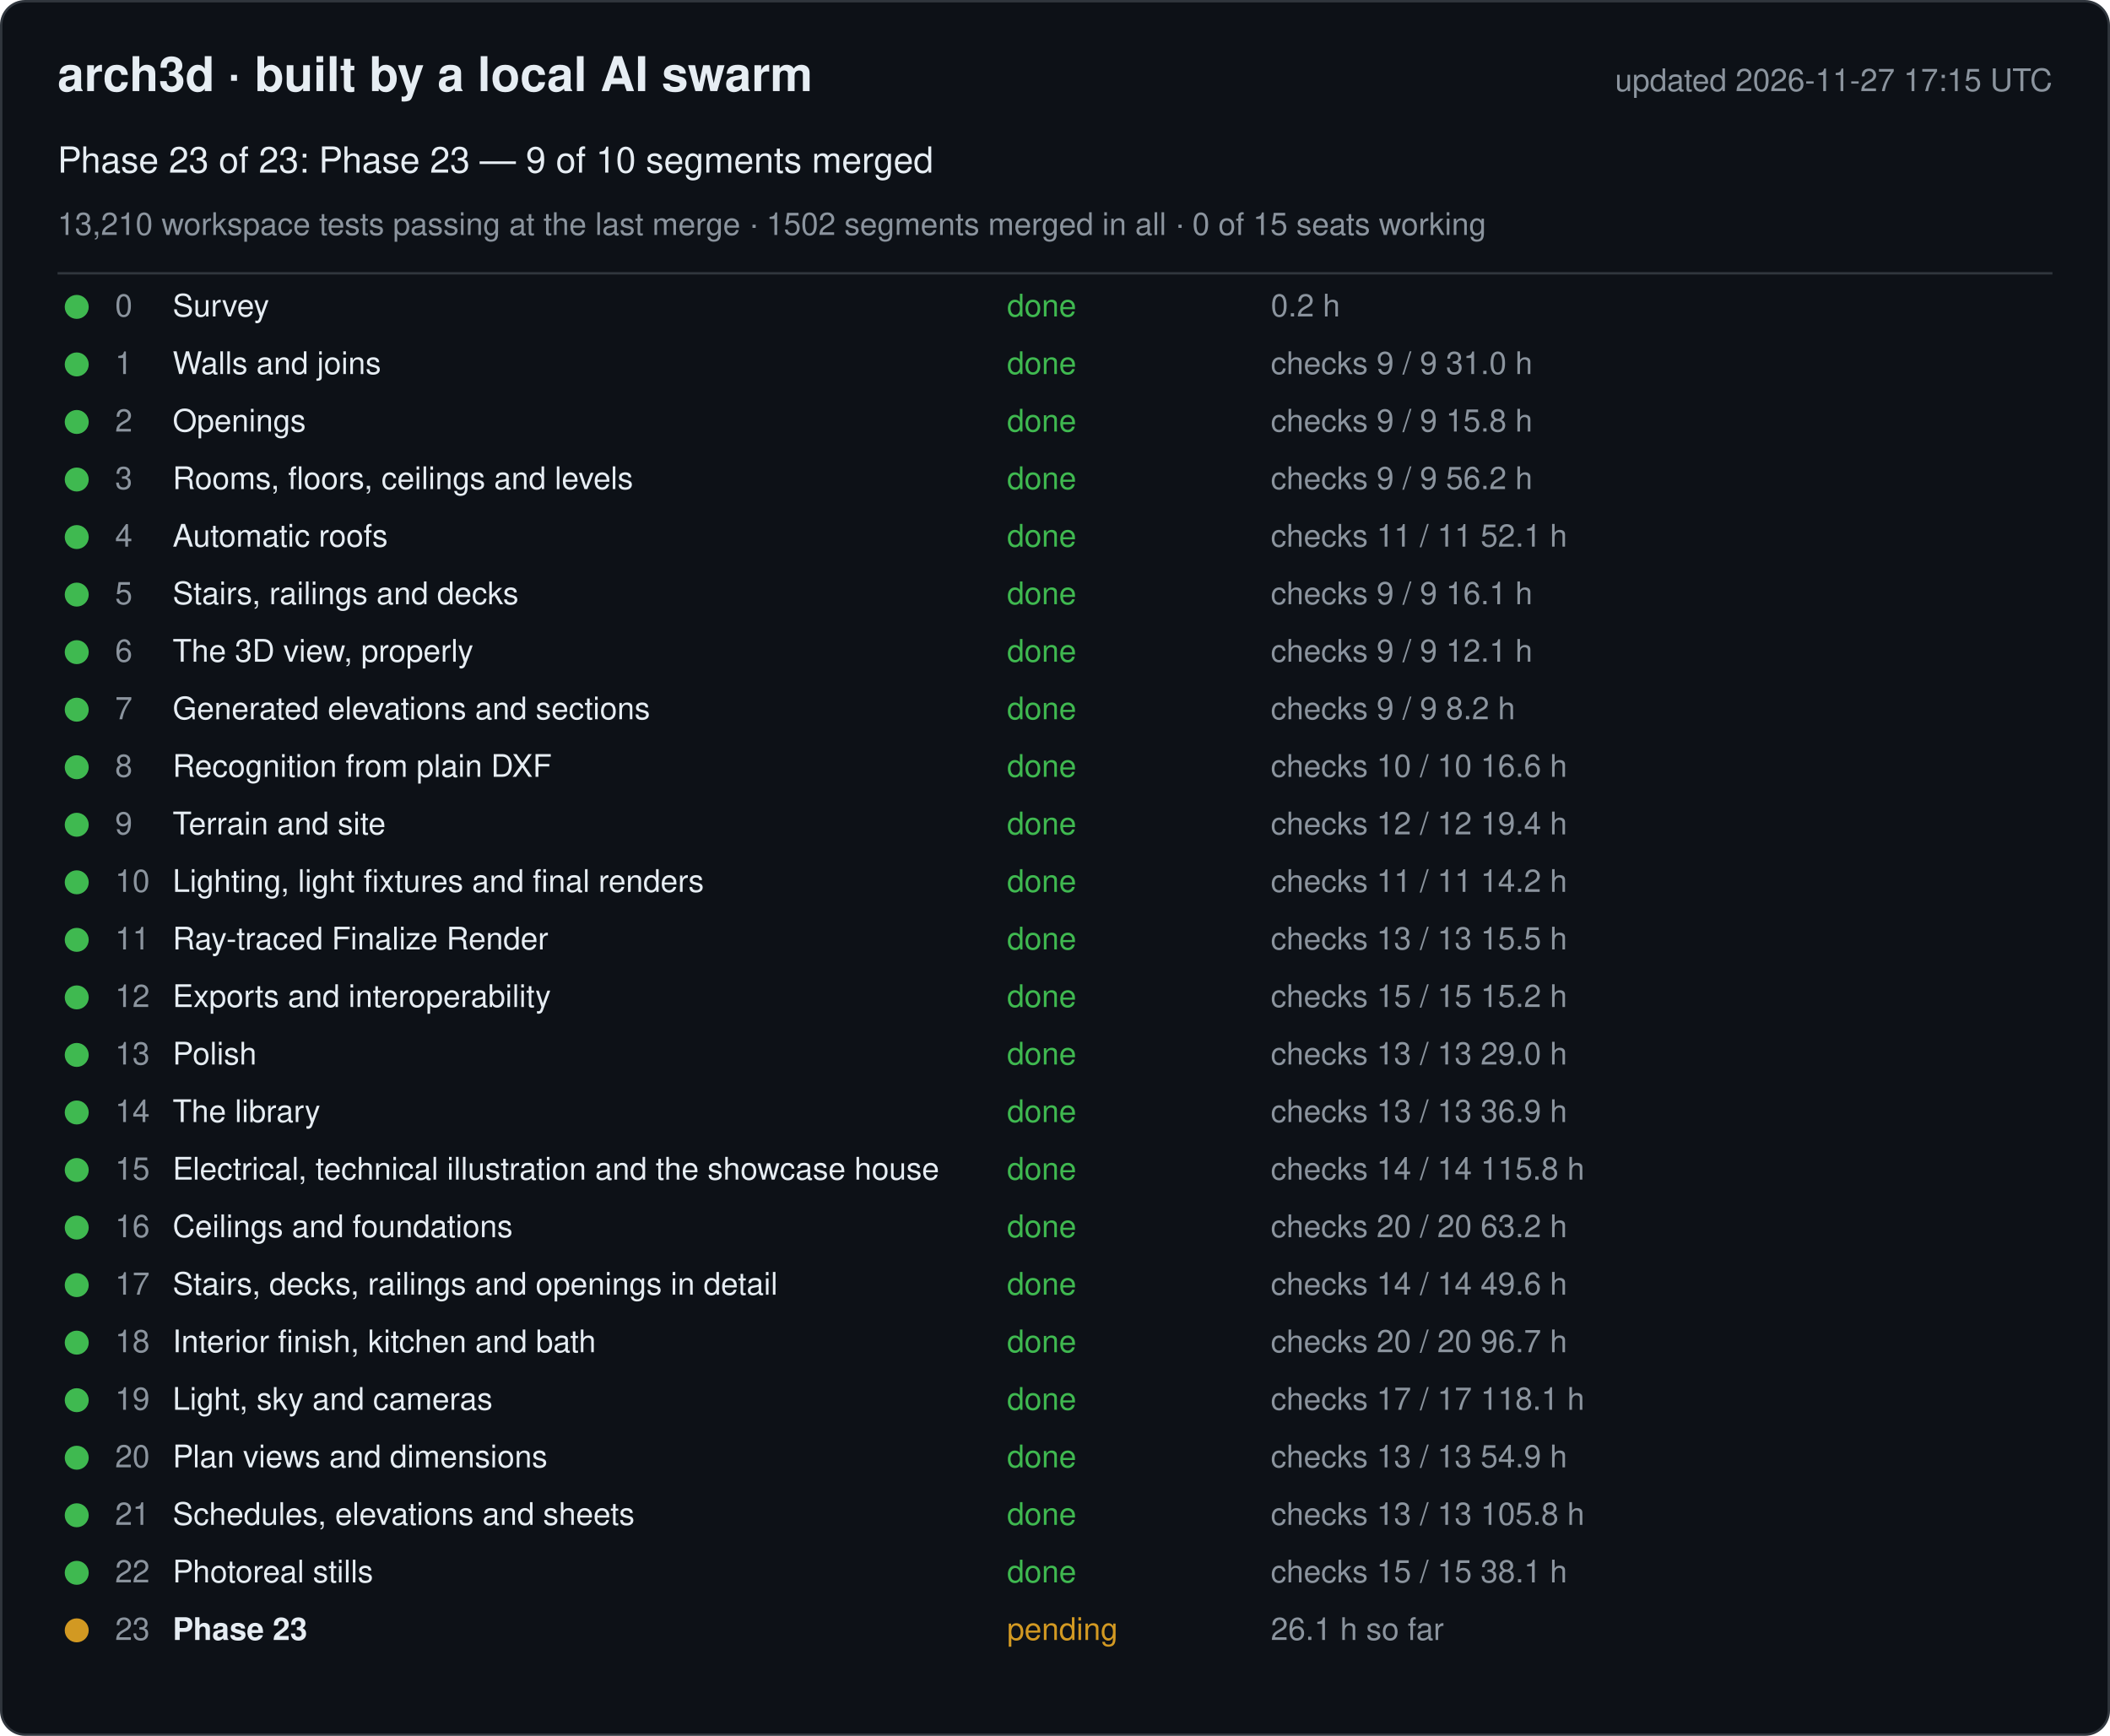
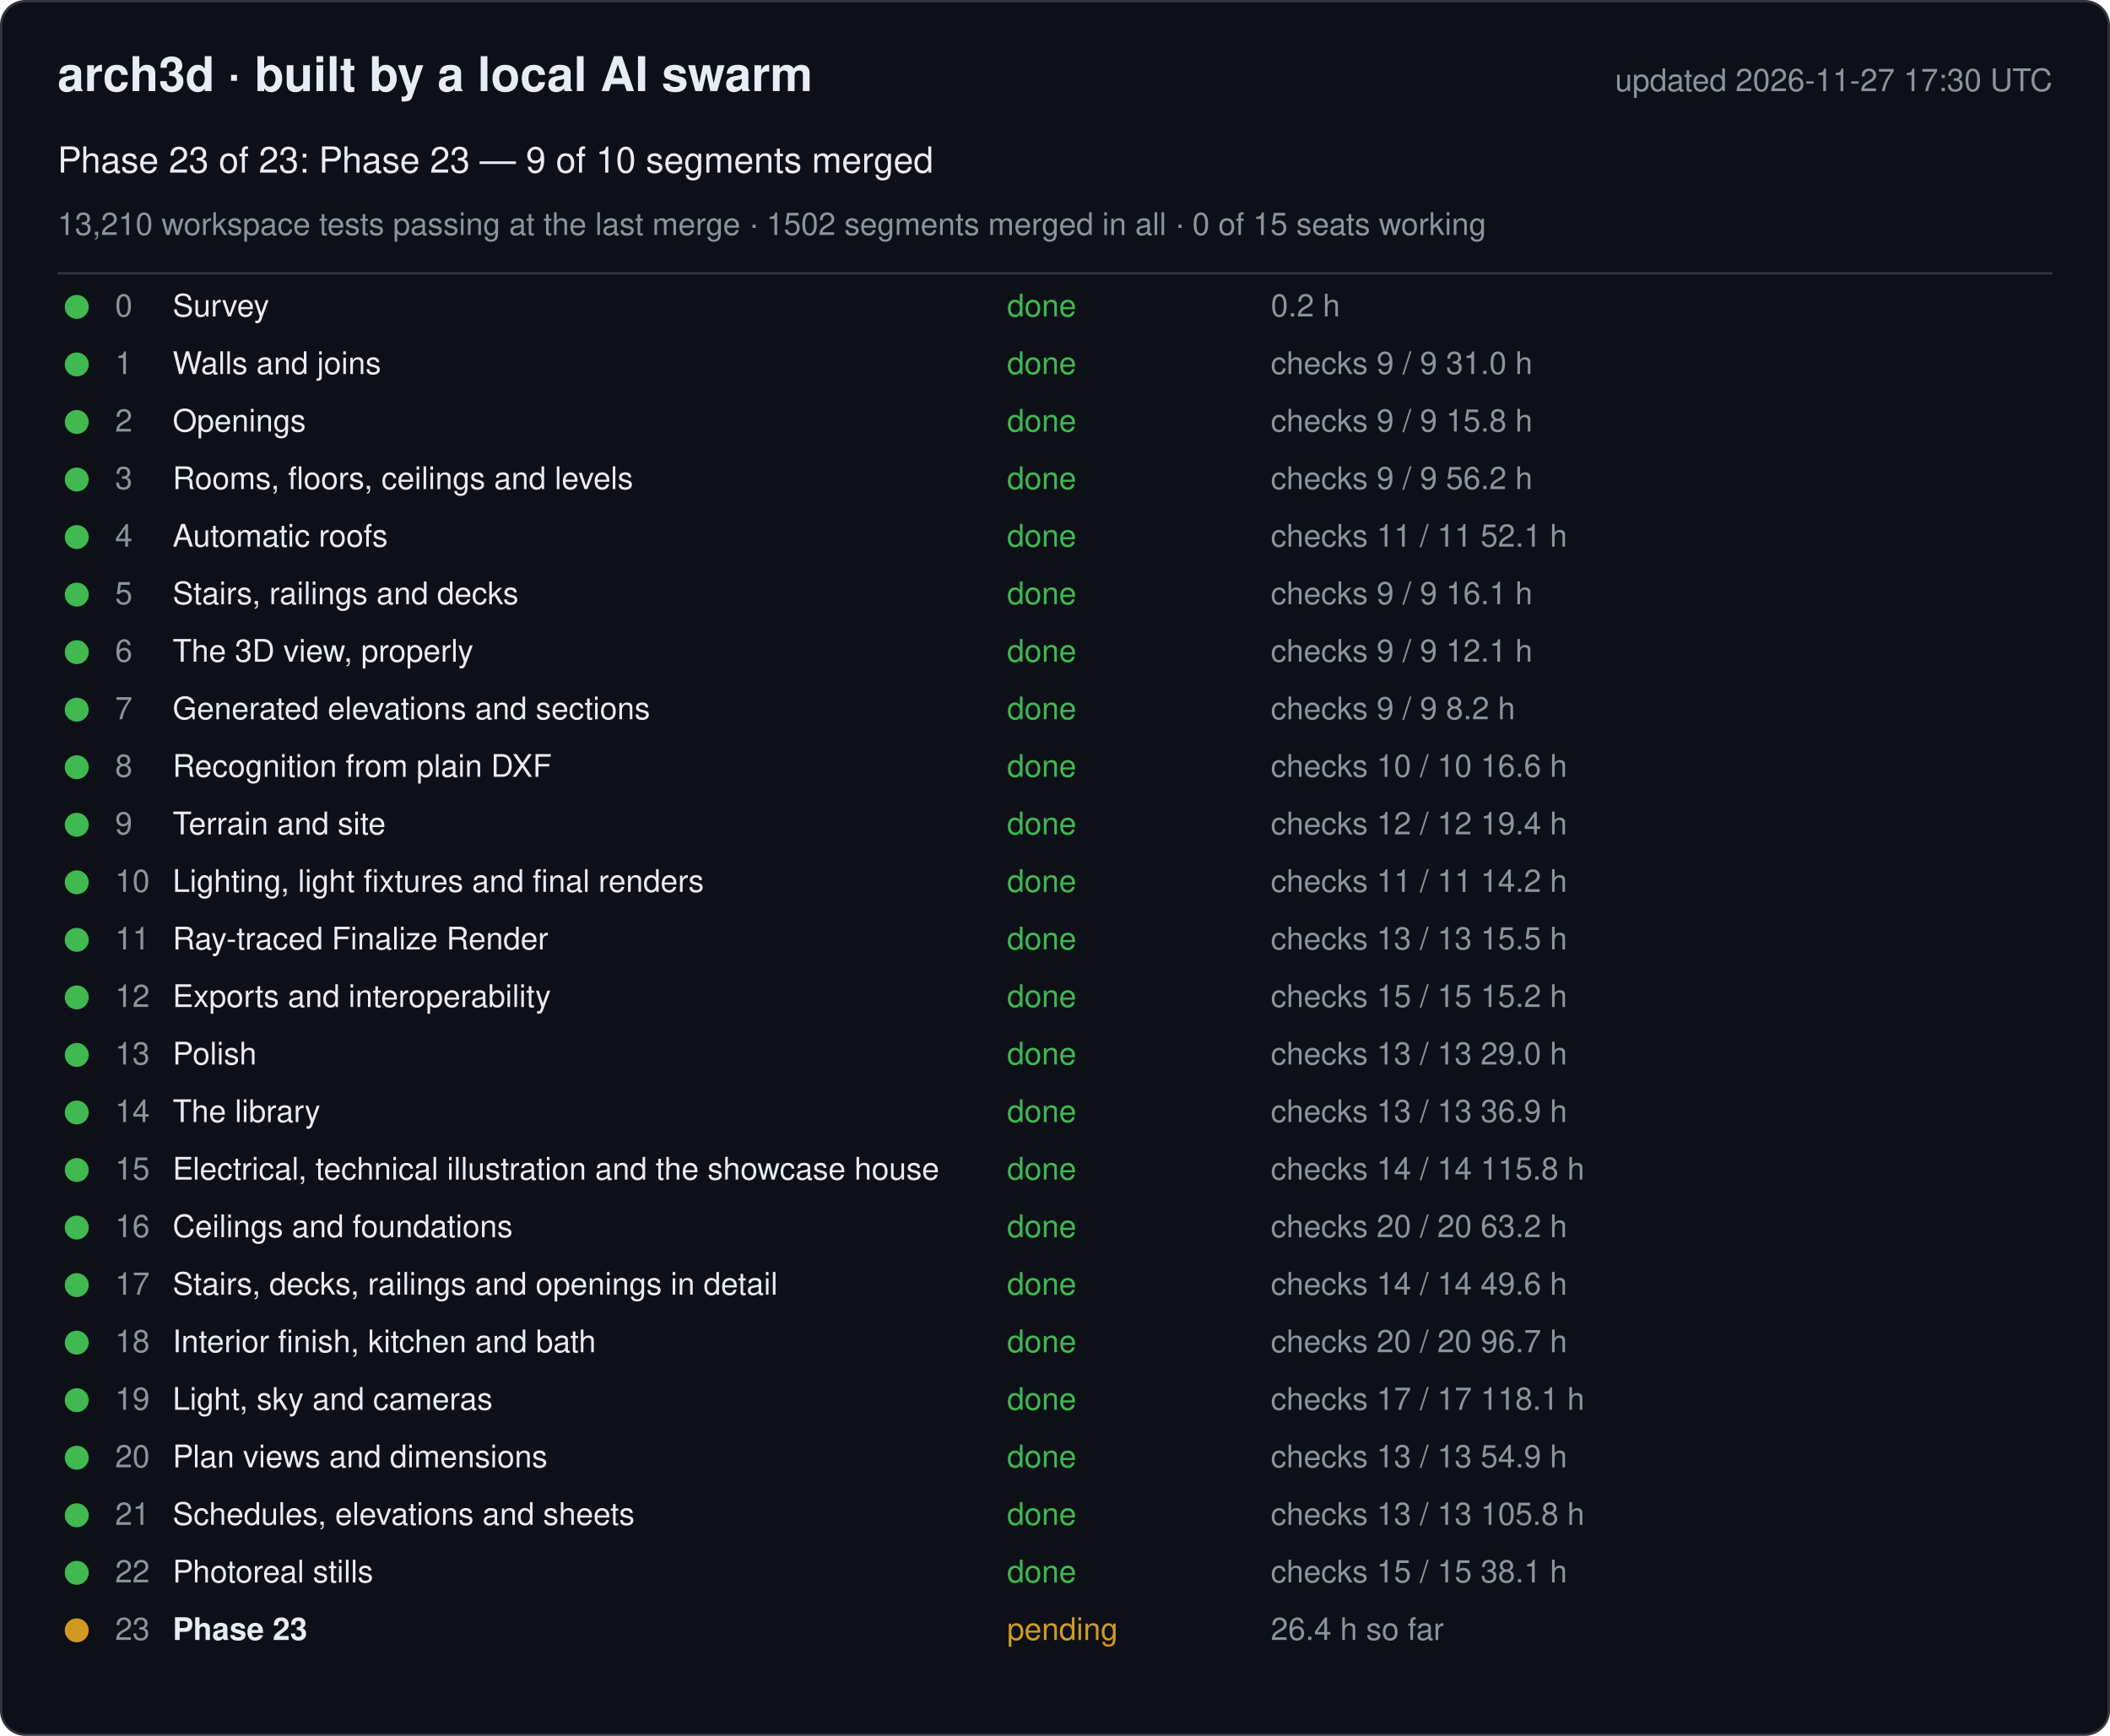
<svg xmlns="http://www.w3.org/2000/svg" width="880" height="724" viewBox="0 0 880 724" font-family="-apple-system, Segoe UI, Helvetica, Arial, sans-serif">
  <rect x="0.5" y="0.5" width="879" height="723" rx="10" fill="#0d1117" stroke="#30363d" />
  <text x="24" y="38" font-size="20" font-weight="600" fill="#e6edf3">arch3d · built by a local AI swarm</text>
-   <text x="856" y="38" font-size="13" fill="#8b949e" text-anchor="end">updated 2026-11-27 17:15 UTC</text>
+   <text x="856" y="38" font-size="13" fill="#8b949e" text-anchor="end">updated 2026-11-27 17:30 UTC</text>
  <text x="24" y="72" font-size="15" fill="#e6edf3">Phase 23 of 23: Phase 23 — 9 of 10 segments merged</text>
  <text x="24" y="98" font-size="13" fill="#8b949e">13,210 workspace tests passing at the last merge · 1502 segments merged in all · 0 of 15 seats working</text>
  <line x1="24" y1="114" x2="856" y2="114" stroke="#30363d" />
  <g data-phase="0">
    <circle cx="32" cy="128" r="5" fill="#3fb950" />
    <text x="48" y="132" font-size="13" fill="#8b949e">0</text>
    <text x="72" y="132" font-size="13" fill="#e6edf3">Survey</text>
    <text x="420" y="132" font-size="13" fill="#3fb950">done</text>
    <text x="530" y="132" font-size="13" fill="#8b949e">0.2 h</text>
  </g>
  <g data-phase="1">
    <circle cx="32" cy="152" r="5" fill="#3fb950" />
    <text x="48" y="156" font-size="13" fill="#8b949e">1</text>
    <text x="72" y="156" font-size="13" fill="#e6edf3">Walls and joins</text>
    <text x="420" y="156" font-size="13" fill="#3fb950">done</text>
    <text x="530" y="156" font-size="13" fill="#8b949e">checks 9 / 9   31.0 h</text>
  </g>
  <g data-phase="2">
    <circle cx="32" cy="176" r="5" fill="#3fb950" />
    <text x="48" y="180" font-size="13" fill="#8b949e">2</text>
    <text x="72" y="180" font-size="13" fill="#e6edf3">Openings</text>
    <text x="420" y="180" font-size="13" fill="#3fb950">done</text>
    <text x="530" y="180" font-size="13" fill="#8b949e">checks 9 / 9   15.8 h</text>
  </g>
  <g data-phase="3">
    <circle cx="32" cy="200" r="5" fill="#3fb950" />
    <text x="48" y="204" font-size="13" fill="#8b949e">3</text>
    <text x="72" y="204" font-size="13" fill="#e6edf3">Rooms, floors, ceilings and levels</text>
    <text x="420" y="204" font-size="13" fill="#3fb950">done</text>
    <text x="530" y="204" font-size="13" fill="#8b949e">checks 9 / 9   56.2 h</text>
  </g>
  <g data-phase="4">
    <circle cx="32" cy="224" r="5" fill="#3fb950" />
    <text x="48" y="228" font-size="13" fill="#8b949e">4</text>
    <text x="72" y="228" font-size="13" fill="#e6edf3">Automatic roofs</text>
    <text x="420" y="228" font-size="13" fill="#3fb950">done</text>
    <text x="530" y="228" font-size="13" fill="#8b949e">checks 11 / 11   52.1 h</text>
  </g>
  <g data-phase="5">
    <circle cx="32" cy="248" r="5" fill="#3fb950" />
    <text x="48" y="252" font-size="13" fill="#8b949e">5</text>
    <text x="72" y="252" font-size="13" fill="#e6edf3">Stairs, railings and decks</text>
    <text x="420" y="252" font-size="13" fill="#3fb950">done</text>
    <text x="530" y="252" font-size="13" fill="#8b949e">checks 9 / 9   16.1 h</text>
  </g>
  <g data-phase="6">
    <circle cx="32" cy="272" r="5" fill="#3fb950" />
    <text x="48" y="276" font-size="13" fill="#8b949e">6</text>
    <text x="72" y="276" font-size="13" fill="#e6edf3">The 3D view, properly</text>
    <text x="420" y="276" font-size="13" fill="#3fb950">done</text>
    <text x="530" y="276" font-size="13" fill="#8b949e">checks 9 / 9   12.1 h</text>
  </g>
  <g data-phase="7">
    <circle cx="32" cy="296" r="5" fill="#3fb950" />
    <text x="48" y="300" font-size="13" fill="#8b949e">7</text>
    <text x="72" y="300" font-size="13" fill="#e6edf3">Generated elevations and sections</text>
    <text x="420" y="300" font-size="13" fill="#3fb950">done</text>
    <text x="530" y="300" font-size="13" fill="#8b949e">checks 9 / 9   8.2 h</text>
  </g>
  <g data-phase="8">
    <circle cx="32" cy="320" r="5" fill="#3fb950" />
    <text x="48" y="324" font-size="13" fill="#8b949e">8</text>
    <text x="72" y="324" font-size="13" fill="#e6edf3">Recognition from plain DXF</text>
    <text x="420" y="324" font-size="13" fill="#3fb950">done</text>
    <text x="530" y="324" font-size="13" fill="#8b949e">checks 10 / 10   16.6 h</text>
  </g>
  <g data-phase="9">
    <circle cx="32" cy="344" r="5" fill="#3fb950" />
    <text x="48" y="348" font-size="13" fill="#8b949e">9</text>
    <text x="72" y="348" font-size="13" fill="#e6edf3">Terrain and site</text>
    <text x="420" y="348" font-size="13" fill="#3fb950">done</text>
    <text x="530" y="348" font-size="13" fill="#8b949e">checks 12 / 12   19.4 h</text>
  </g>
  <g data-phase="10">
    <circle cx="32" cy="368" r="5" fill="#3fb950" />
    <text x="48" y="372" font-size="13" fill="#8b949e">10</text>
    <text x="72" y="372" font-size="13" fill="#e6edf3">Lighting, light fixtures and final renders</text>
    <text x="420" y="372" font-size="13" fill="#3fb950">done</text>
    <text x="530" y="372" font-size="13" fill="#8b949e">checks 11 / 11   14.2 h</text>
  </g>
  <g data-phase="11">
    <circle cx="32" cy="392" r="5" fill="#3fb950" />
    <text x="48" y="396" font-size="13" fill="#8b949e">11</text>
    <text x="72" y="396" font-size="13" fill="#e6edf3">Ray-traced Finalize Render</text>
    <text x="420" y="396" font-size="13" fill="#3fb950">done</text>
    <text x="530" y="396" font-size="13" fill="#8b949e">checks 13 / 13   15.5 h</text>
  </g>
  <g data-phase="12">
    <circle cx="32" cy="416" r="5" fill="#3fb950" />
    <text x="48" y="420" font-size="13" fill="#8b949e">12</text>
    <text x="72" y="420" font-size="13" fill="#e6edf3">Exports and interoperability</text>
    <text x="420" y="420" font-size="13" fill="#3fb950">done</text>
    <text x="530" y="420" font-size="13" fill="#8b949e">checks 15 / 15   15.2 h</text>
  </g>
  <g data-phase="13">
    <circle cx="32" cy="440" r="5" fill="#3fb950" />
    <text x="48" y="444" font-size="13" fill="#8b949e">13</text>
    <text x="72" y="444" font-size="13" fill="#e6edf3">Polish</text>
    <text x="420" y="444" font-size="13" fill="#3fb950">done</text>
    <text x="530" y="444" font-size="13" fill="#8b949e">checks 13 / 13   29.0 h</text>
  </g>
  <g data-phase="14">
    <circle cx="32" cy="464" r="5" fill="#3fb950" />
    <text x="48" y="468" font-size="13" fill="#8b949e">14</text>
    <text x="72" y="468" font-size="13" fill="#e6edf3">The library</text>
    <text x="420" y="468" font-size="13" fill="#3fb950">done</text>
    <text x="530" y="468" font-size="13" fill="#8b949e">checks 13 / 13   36.9 h</text>
  </g>
  <g data-phase="15">
    <circle cx="32" cy="488" r="5" fill="#3fb950" />
    <text x="48" y="492" font-size="13" fill="#8b949e">15</text>
    <text x="72" y="492" font-size="13" fill="#e6edf3">Electrical, technical illustration and the showcase house</text>
    <text x="420" y="492" font-size="13" fill="#3fb950">done</text>
    <text x="530" y="492" font-size="13" fill="#8b949e">checks 14 / 14   115.8 h</text>
  </g>
  <g data-phase="16">
    <circle cx="32" cy="512" r="5" fill="#3fb950" />
    <text x="48" y="516" font-size="13" fill="#8b949e">16</text>
    <text x="72" y="516" font-size="13" fill="#e6edf3">Ceilings and foundations</text>
    <text x="420" y="516" font-size="13" fill="#3fb950">done</text>
    <text x="530" y="516" font-size="13" fill="#8b949e">checks 20 / 20   63.2 h</text>
  </g>
  <g data-phase="17">
    <circle cx="32" cy="536" r="5" fill="#3fb950" />
    <text x="48" y="540" font-size="13" fill="#8b949e">17</text>
    <text x="72" y="540" font-size="13" fill="#e6edf3">Stairs, decks, railings and openings in detail</text>
    <text x="420" y="540" font-size="13" fill="#3fb950">done</text>
    <text x="530" y="540" font-size="13" fill="#8b949e">checks 14 / 14   49.6 h</text>
  </g>
  <g data-phase="18">
    <circle cx="32" cy="560" r="5" fill="#3fb950" />
    <text x="48" y="564" font-size="13" fill="#8b949e">18</text>
    <text x="72" y="564" font-size="13" fill="#e6edf3">Interior finish, kitchen and bath</text>
    <text x="420" y="564" font-size="13" fill="#3fb950">done</text>
    <text x="530" y="564" font-size="13" fill="#8b949e">checks 20 / 20   96.7 h</text>
  </g>
  <g data-phase="19">
    <circle cx="32" cy="584" r="5" fill="#3fb950" />
    <text x="48" y="588" font-size="13" fill="#8b949e">19</text>
    <text x="72" y="588" font-size="13" fill="#e6edf3">Light, sky and cameras</text>
    <text x="420" y="588" font-size="13" fill="#3fb950">done</text>
    <text x="530" y="588" font-size="13" fill="#8b949e">checks 17 / 17   118.1 h</text>
  </g>
  <g data-phase="20">
    <circle cx="32" cy="608" r="5" fill="#3fb950" />
    <text x="48" y="612" font-size="13" fill="#8b949e">20</text>
    <text x="72" y="612" font-size="13" fill="#e6edf3">Plan views and dimensions</text>
    <text x="420" y="612" font-size="13" fill="#3fb950">done</text>
    <text x="530" y="612" font-size="13" fill="#8b949e">checks 13 / 13   54.9 h</text>
  </g>
  <g data-phase="21">
    <circle cx="32" cy="632" r="5" fill="#3fb950" />
    <text x="48" y="636" font-size="13" fill="#8b949e">21</text>
    <text x="72" y="636" font-size="13" fill="#e6edf3">Schedules, elevations and sheets</text>
    <text x="420" y="636" font-size="13" fill="#3fb950">done</text>
    <text x="530" y="636" font-size="13" fill="#8b949e">checks 13 / 13   105.8 h</text>
  </g>
  <g data-phase="22">
    <circle cx="32" cy="656" r="5" fill="#3fb950" />
    <text x="48" y="660" font-size="13" fill="#8b949e">22</text>
    <text x="72" y="660" font-size="13" fill="#e6edf3">Photoreal stills</text>
    <text x="420" y="660" font-size="13" fill="#3fb950">done</text>
    <text x="530" y="660" font-size="13" fill="#8b949e">checks 15 / 15   38.1 h</text>
  </g>
  <g data-phase="23">
    <circle cx="32" cy="680" r="5" fill="#d29922" />
    <text x="48" y="684" font-size="13" fill="#8b949e">23</text>
    <text x="72" y="684" font-size="13" fill="#e6edf3" font-weight="600">Phase 23</text>
    <text x="420" y="684" font-size="13" fill="#d29922">pending</text>
-     <text x="530" y="684" font-size="13" fill="#8b949e">26.1 h so far</text>
+     <text x="530" y="684" font-size="13" fill="#8b949e">26.4 h so far</text>
  </g>
</svg>
